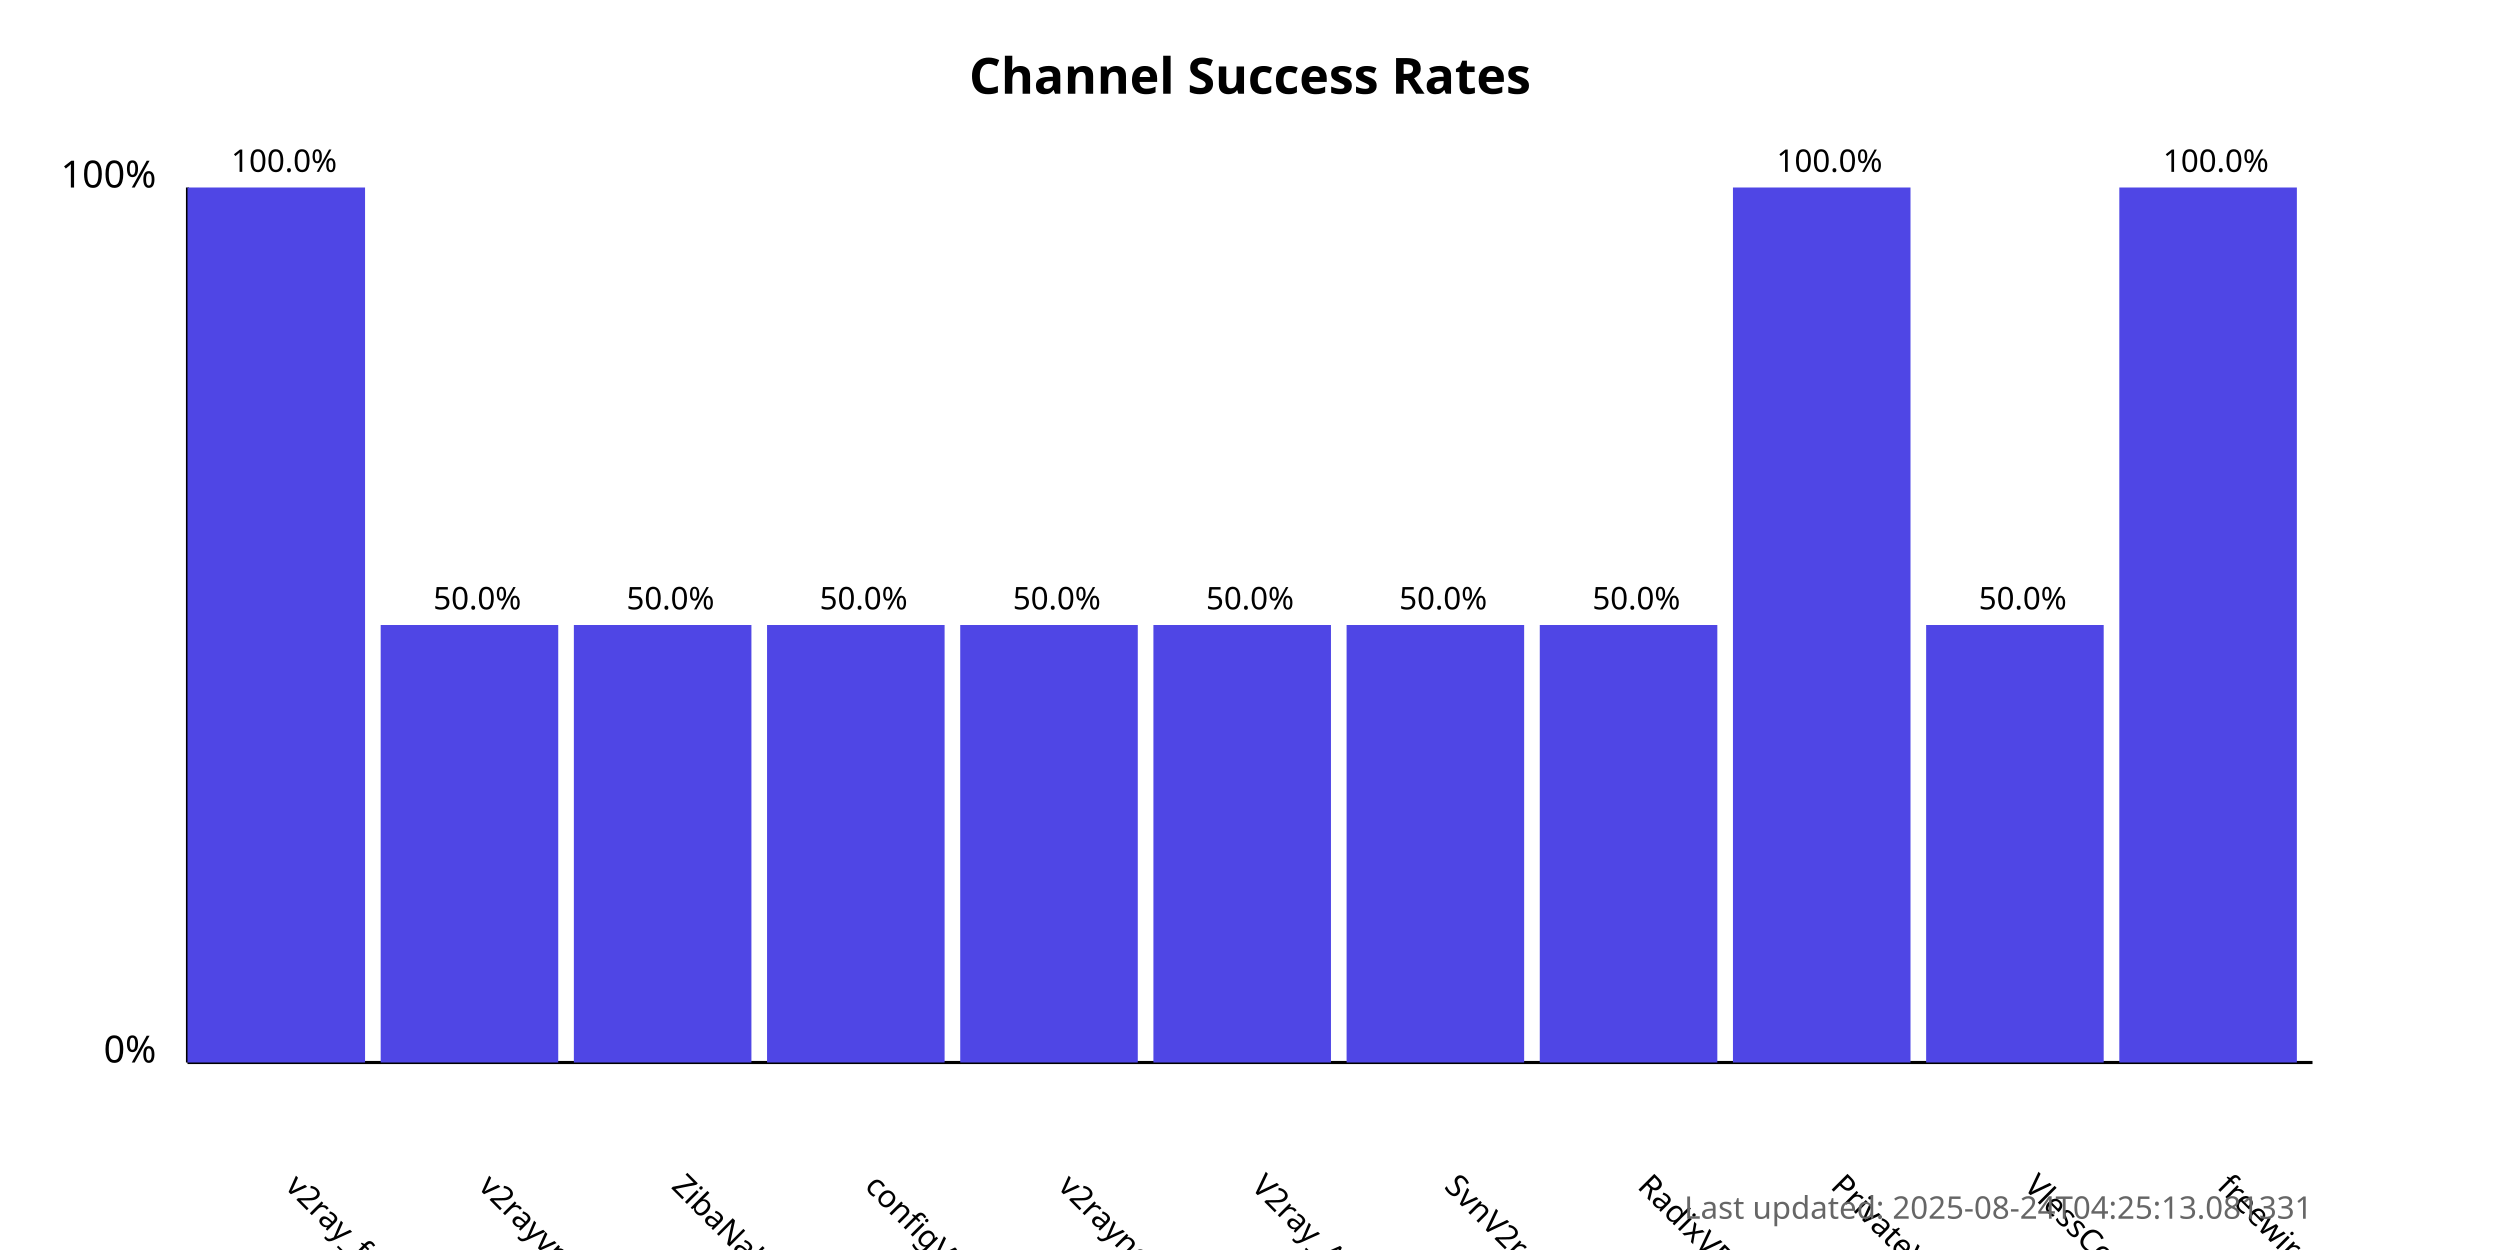
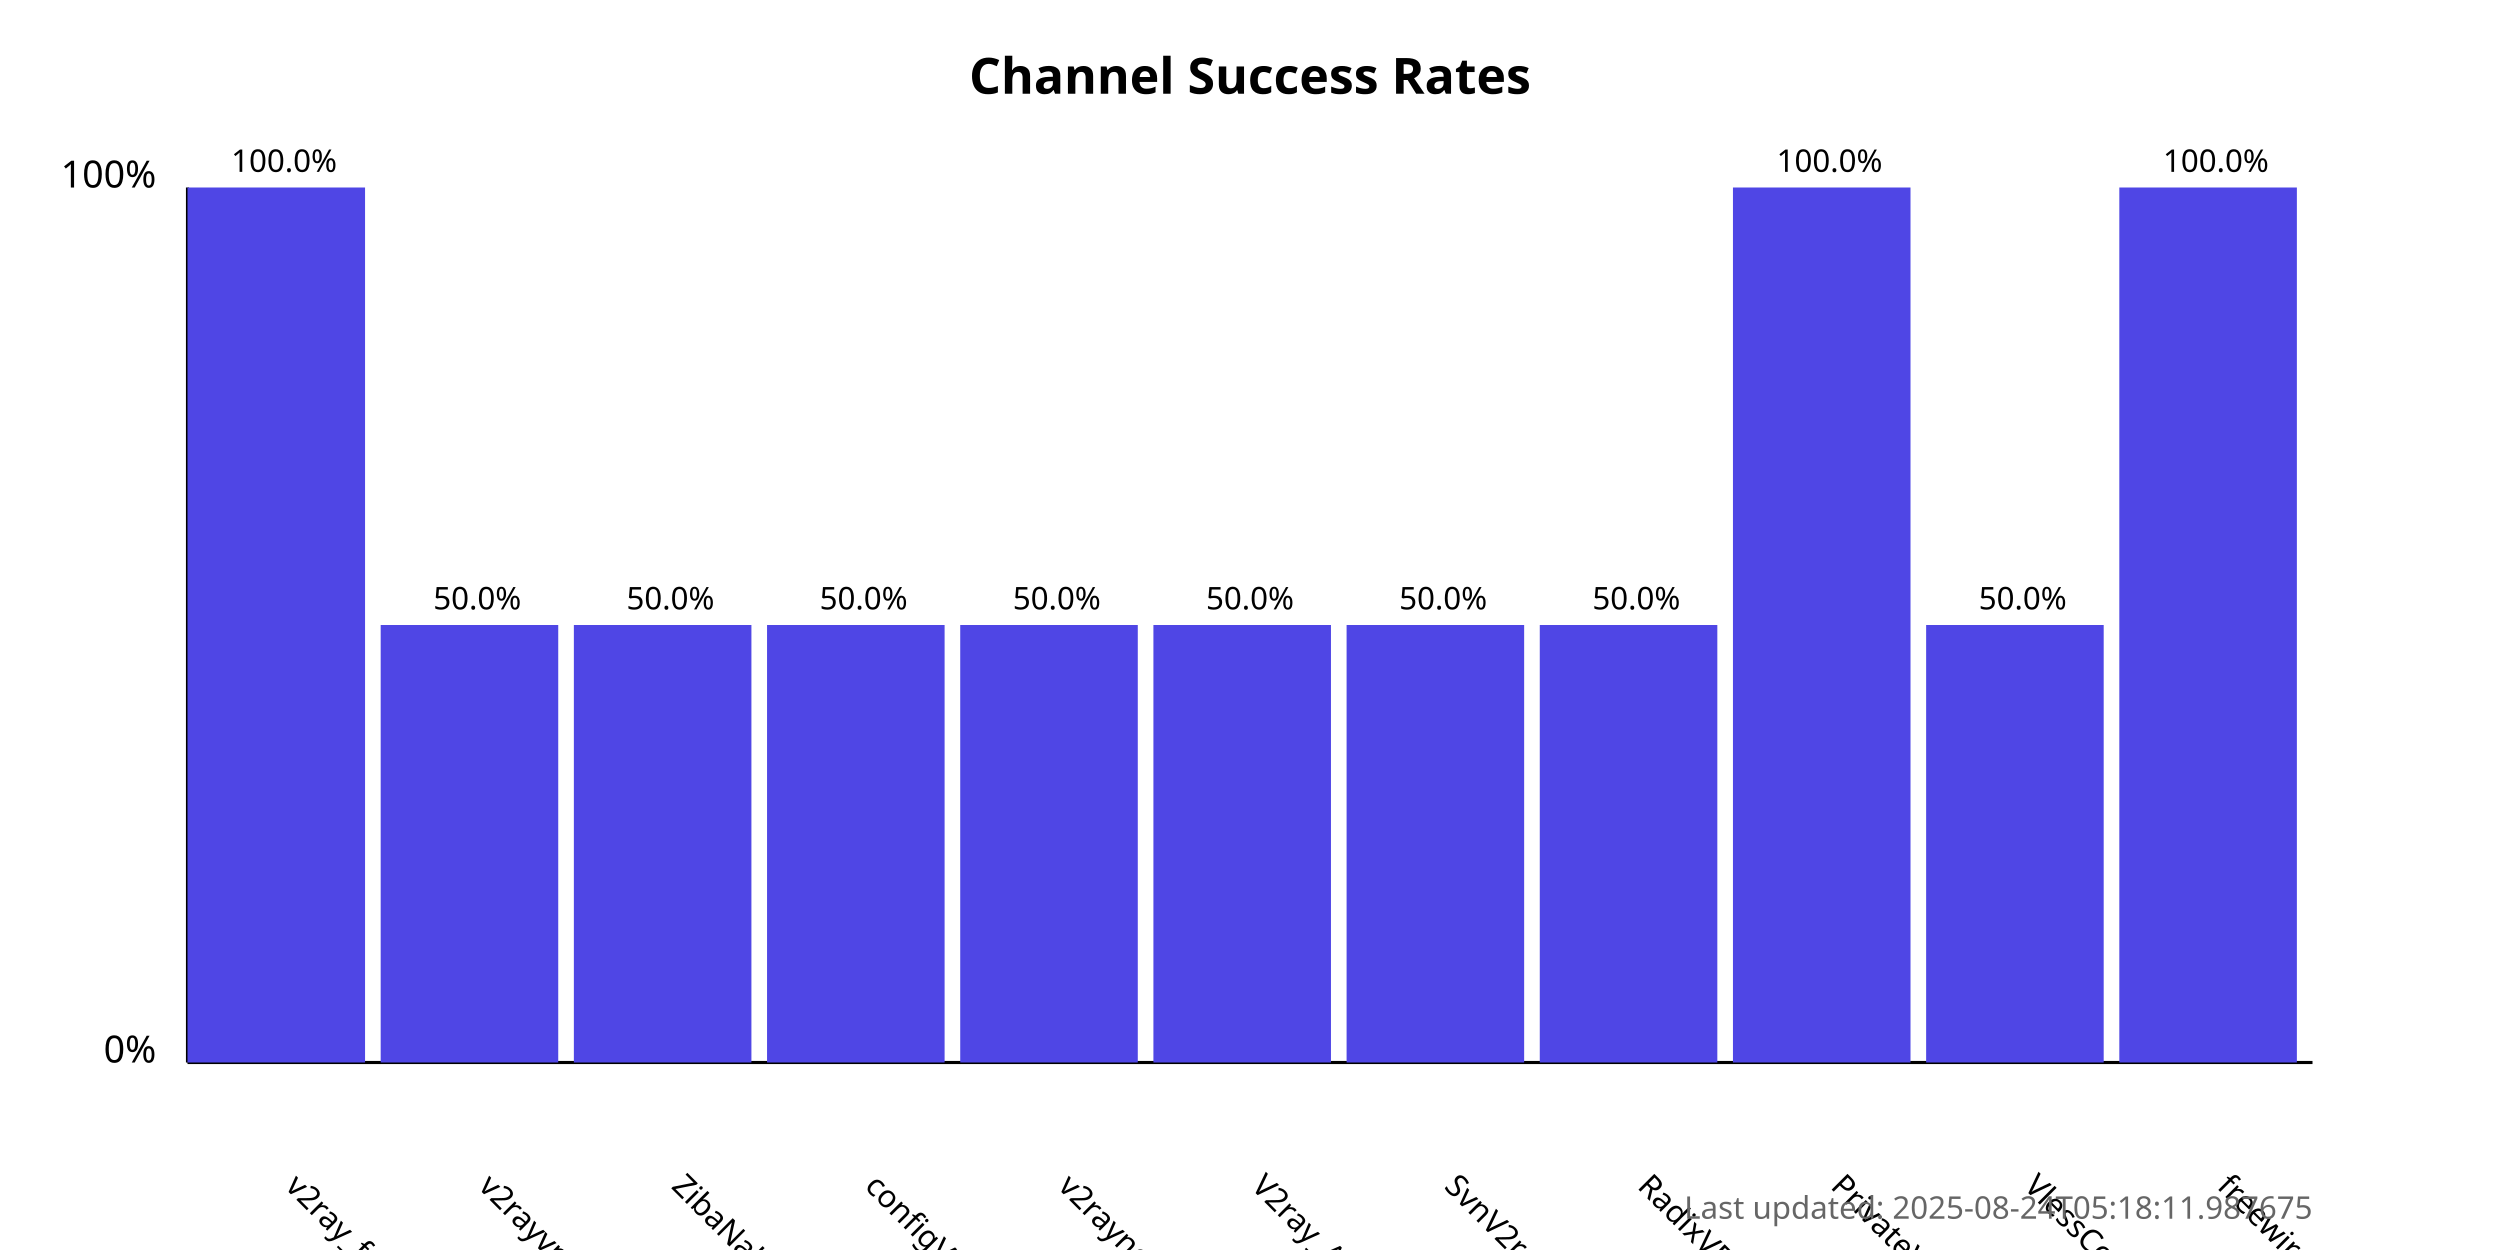
<svg xmlns="http://www.w3.org/2000/svg" width="800" height="400">
  <style>
            .chart-title { font: bold 16px sans-serif; }
            .axis-label { font: 12px sans-serif; }
            .tick-label { font: 10px sans-serif; }
            .bar { fill: #4f46e5; }
            .bar:hover { fill: #6366f1; }
            .timestamp { font: 10px sans-serif; fill: #666; }
        </style>
  <text x="400.0" y="30" text-anchor="middle" class="chart-title">
            Channel Success Rates
        </text>
  <line x1="60" y1="340" x2="60" y2="60" stroke="black" stroke-width="1" />
  <line x1="60" y1="340" x2="740" y2="340" stroke="black" stroke-width="1" />
  <text x="50" y="340" text-anchor="end" class="axis-label">0%</text>
  <text x="50" y="60" text-anchor="end" class="axis-label">100%</text>
  <g>
    <rect x="60" y="60.0" width="56.818" height="280.0" class="bar" />
    <text x="90.909" y="380" transform="rotate(45, 90.90909, 380)" text-anchor="start" class="tick-label">
                v2ray_free_conf
            </text>
    <text x="90.909" y="55.0" text-anchor="middle" class="tick-label">
                100.0%
            </text>
  </g>
  <g>
    <rect x="121.818" y="200.0" width="56.818" height="140.0" class="bar" />
    <text x="152.727" y="380" transform="rotate(45, 152.7273, 380)" text-anchor="start" class="tick-label">
                v2rayvpno
            </text>
    <text x="152.727" y="195.0" text-anchor="middle" class="tick-label">
                50.0%
            </text>
  </g>
  <g>
    <rect x="183.636" y="200.0" width="56.818" height="140.0" class="bar" />
    <text x="214.545" y="380" transform="rotate(45, 214.5455, 380)" text-anchor="start" class="tick-label">
                ZibaNabz
            </text>
    <text x="214.545" y="195.0" text-anchor="middle" class="tick-label">
                50.0%
            </text>
  </g>
  <g>
    <rect x="245.455" y="200.0" width="56.818" height="140.0" class="bar" />
    <text x="276.364" y="380" transform="rotate(45, 276.3636, 380)" text-anchor="start" class="tick-label">
                configV2rayForFree
            </text>
    <text x="276.364" y="195.0" text-anchor="middle" class="tick-label">
                50.0%
            </text>
  </g>
  <g>
    <rect x="307.273" y="200.0" width="56.818" height="140.0" class="bar" />
    <text x="338.182" y="380" transform="rotate(45, 338.1818, 380)" text-anchor="start" class="tick-label">
                v2rayngvpn
            </text>
    <text x="338.182" y="195.0" text-anchor="middle" class="tick-label">
                50.0%
            </text>
  </g>
  <g>
    <rect x="369.091" y="200.0" width="56.818" height="140.0" class="bar" />
    <text x="400.0" y="380" transform="rotate(45, 400.0, 380)" text-anchor="start" class="tick-label">
                V2ray_Alpha
            </text>
    <text x="400.0" y="195.0" text-anchor="middle" class="tick-label">
                50.0%
            </text>
  </g>
  <g>
    <rect x="430.909" y="200.0" width="56.818" height="140.0" class="bar" />
    <text x="461.818" y="380" transform="rotate(45, 461.8182, 380)" text-anchor="start" class="tick-label">
                SvnV2ray
            </text>
    <text x="461.818" y="195.0" text-anchor="middle" class="tick-label">
                50.0%
            </text>
  </g>
  <g>
    <rect x="492.727" y="200.0" width="56.818" height="140.0" class="bar" />
    <text x="523.636" y="380" transform="rotate(45, 523.6364, 380)" text-anchor="start" class="tick-label">
                RadixVPN
            </text>
    <text x="523.636" y="195.0" text-anchor="middle" class="tick-label">
                50.0%
            </text>
  </g>
  <g>
    <rect x="554.545" y="60.0" width="56.818" height="280.0" class="bar" />
    <text x="585.455" y="380" transform="rotate(45, 585.4545, 380)" text-anchor="start" class="tick-label">
                PrivateVPNs
            </text>
    <text x="585.455" y="55.0" text-anchor="middle" class="tick-label">
                100.0%
            </text>
  </g>
  <g>
    <rect x="616.364" y="200.0" width="56.818" height="140.0" class="bar" />
    <text x="647.273" y="380" transform="rotate(45, 647.2727, 380)" text-anchor="start" class="tick-label">
                VlessConfig
            </text>
    <text x="647.273" y="195.0" text-anchor="middle" class="tick-label">
                50.0%
            </text>
  </g>
  <g>
    <rect x="678.182" y="60.0" width="56.818" height="280.0" class="bar" />
    <text x="709.091" y="380" transform="rotate(45, 709.0909, 380)" text-anchor="start" class="tick-label">
                freewireguard
            </text>
    <text x="709.091" y="55.0" text-anchor="middle" class="tick-label">
                100.0%
            </text>
  </g>
  <text x="740" y="390" text-anchor="end" class="timestamp">
-             Last updated: 2025-08-24T04:25:13.081331
+             Last updated: 2025-08-24T05:18:11.987675
        </text>
</svg>
